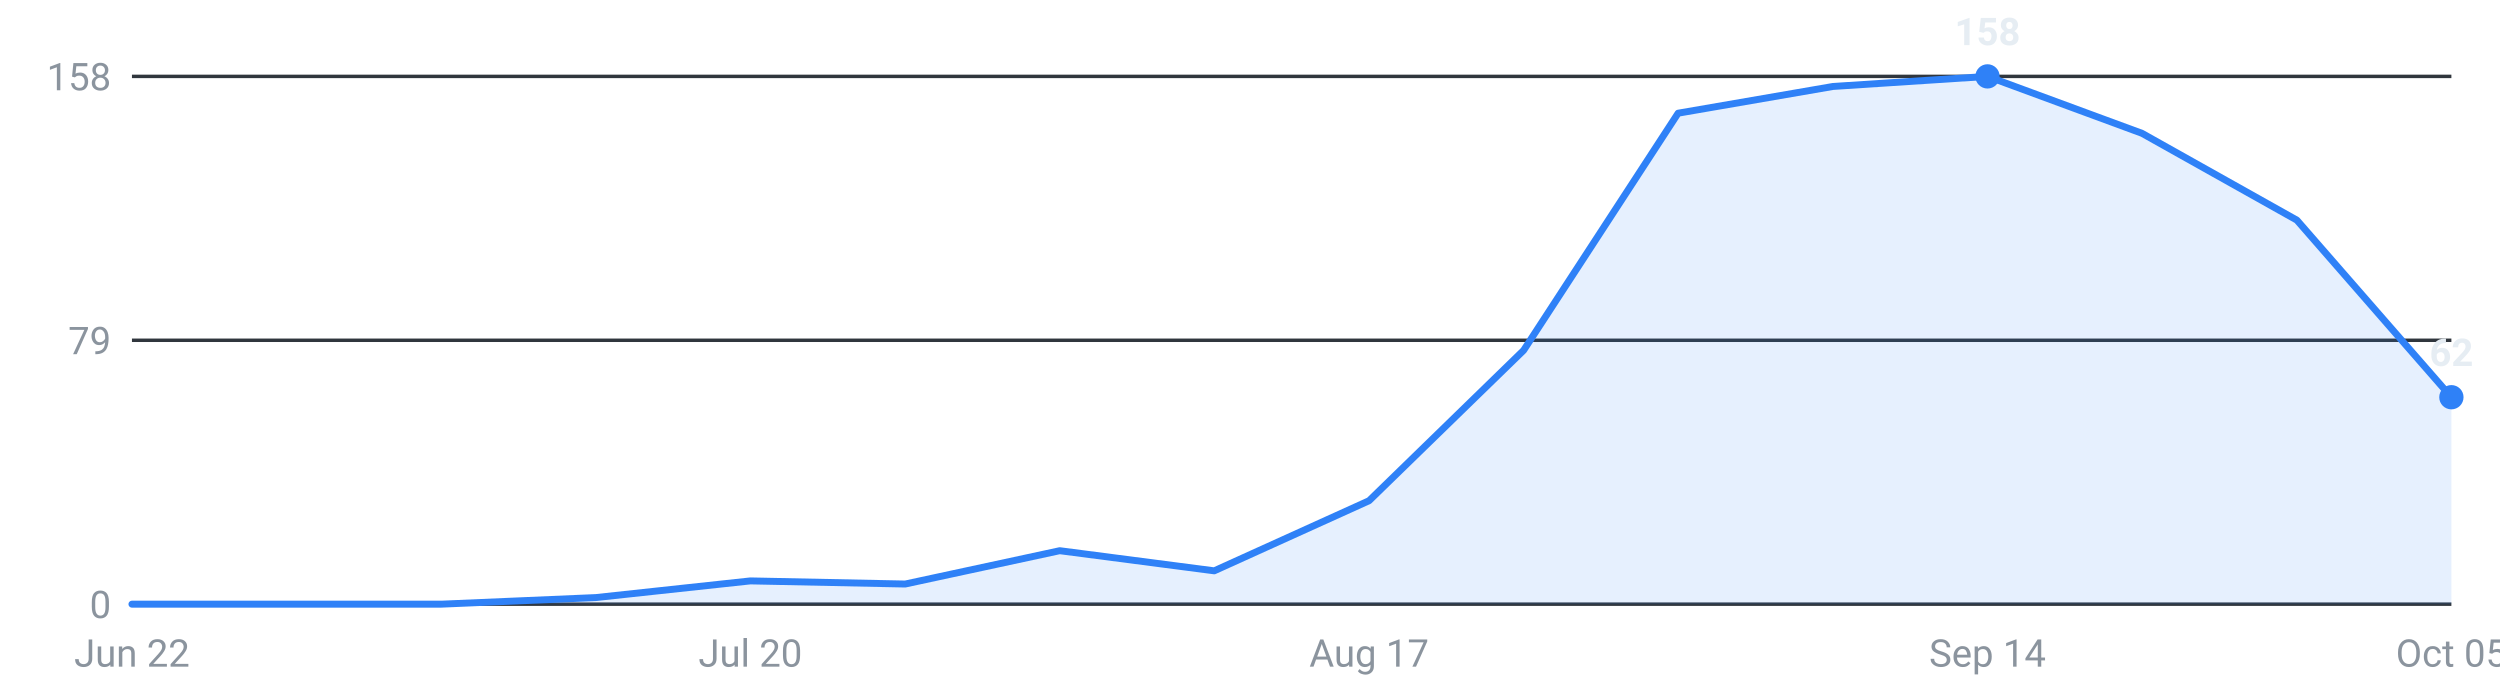
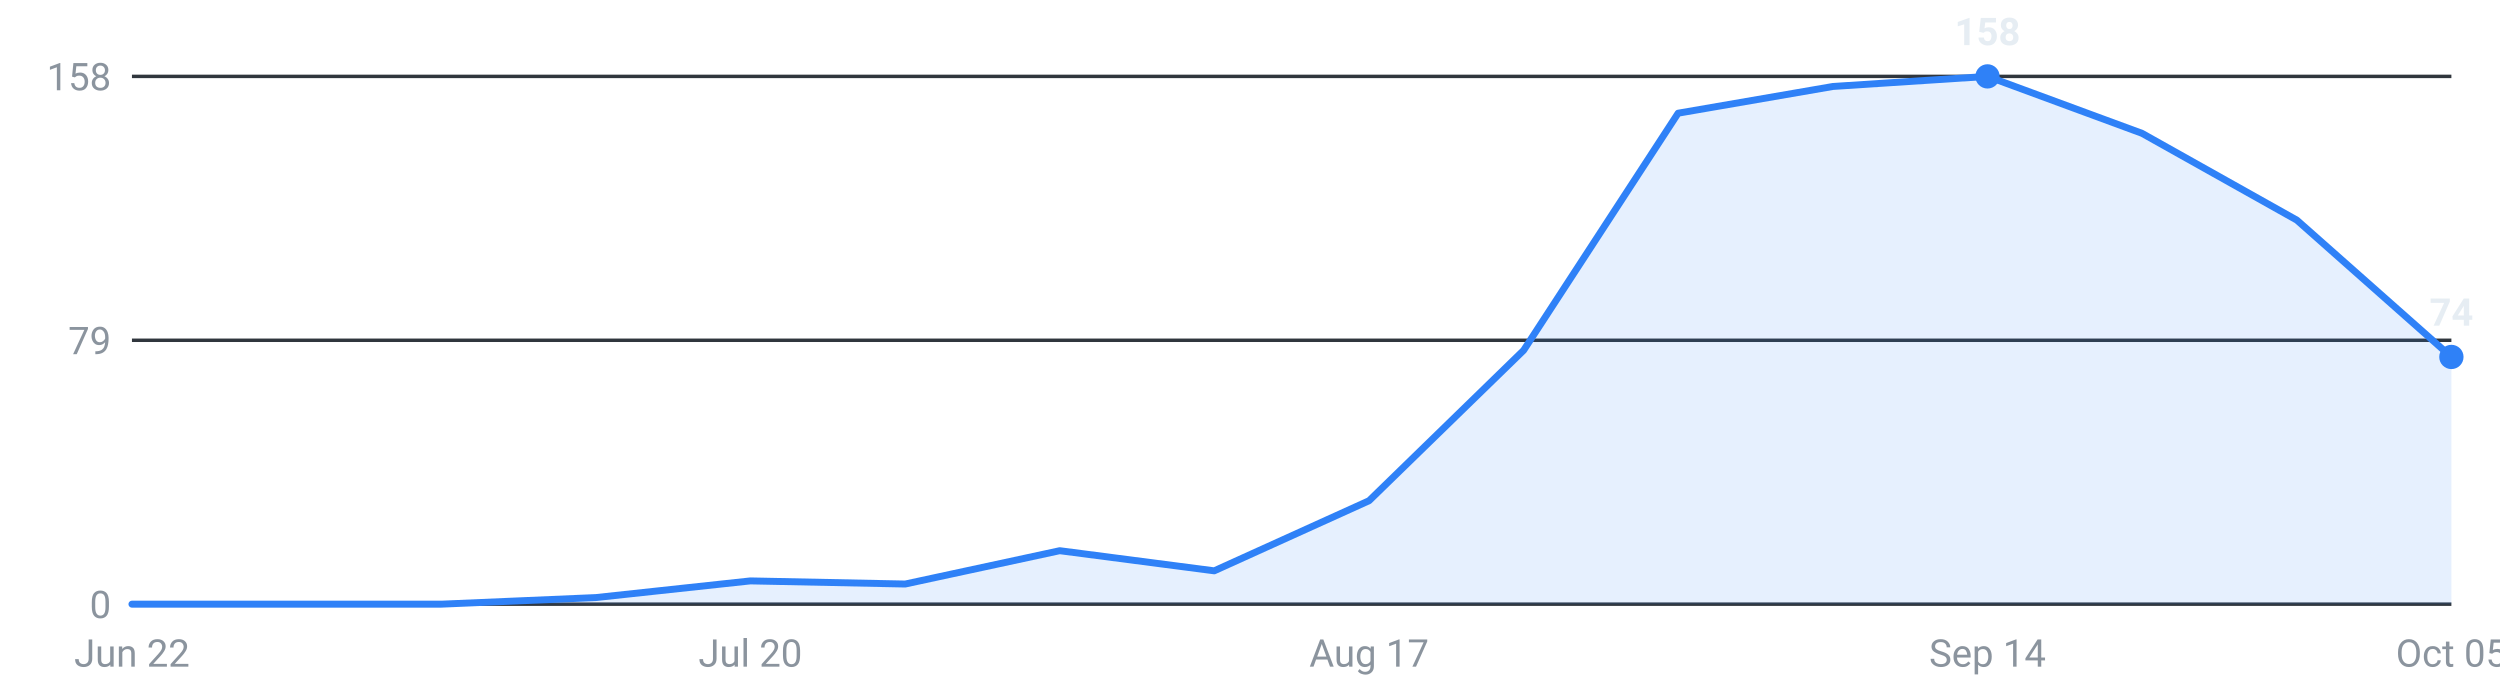
<svg xmlns="http://www.w3.org/2000/svg" viewBox="0 0 720 200" width="720" height="200" role="img" aria-label="Internships posted per week, last 16 weeks">
  <g font-family="-apple-system,Segoe UI,Roboto,sans-serif" font-size="11">
    <line x1="38" y1="174.0" x2="706" y2="174.0" stroke="#30363d" stroke-width="1" />
    <text x="32" y="178.0" text-anchor="end" fill="#8b949e">0</text>
    <line x1="38" y1="98.0" x2="706" y2="98.0" stroke="#30363d" stroke-width="1" />
    <text x="32" y="102.0" text-anchor="end" fill="#8b949e">79</text>
    <line x1="38" y1="22.0" x2="706" y2="22.0" stroke="#30363d" stroke-width="1" />
    <text x="32" y="26.0" text-anchor="end" fill="#8b949e">158</text>
-     <path d="M38.0,174 L38.0,174.0 L82.5,174.0 L127.1,174.0 L171.6,172.1 L216.1,167.3 L260.7,168.2 L305.2,158.6 L349.7,164.4 L394.3,144.2 L438.8,100.9 L483.3,32.6 L527.9,24.9 L572.4,22.0 L616.9,38.4 L661.5,63.4 L706.0,114.4 L706.0,174 Z" fill="#2f81f7" fill-opacity="0.12" />
-     <polyline points="38.0,174.0 82.5,174.0 127.1,174.0 171.6,172.1 216.1,167.3 260.7,168.2 305.2,158.6 349.7,164.4 394.3,144.2 438.8,100.9 483.3,32.6 527.9,24.9 572.4,22.0 616.9,38.4 661.5,63.4 706.0,114.4" fill="none" stroke="#2f81f7" stroke-width="2" stroke-linejoin="round" stroke-linecap="round" />
+     <path d="M38.0,174 L38.0,174.0 L82.5,174.0 L127.1,174.0 L171.6,172.1 L216.1,167.3 L260.7,168.2 L305.2,158.6 L349.7,164.4 L394.3,144.2 L438.8,100.9 L483.3,32.6 L527.9,24.9 L572.4,22.0 L616.9,38.4 L661.5,63.4 L706.0,102.8 L706.0,174 Z" fill="#2f81f7" fill-opacity="0.12" />
+     <polyline points="38.0,174.0 82.5,174.0 127.1,174.0 171.6,172.1 216.1,167.3 260.7,168.2 305.2,158.6 349.7,164.4 394.3,144.2 438.8,100.9 483.3,32.6 527.9,24.9 572.4,22.0 616.9,38.4 661.5,63.4 706.0,102.8" fill="none" stroke="#2f81f7" stroke-width="2" stroke-linejoin="round" stroke-linecap="round" />
    <circle cx="572.4" cy="22.0" r="3.5" fill="#2f81f7" />
    <text x="572.4" y="13.0" text-anchor="middle" fill="#e6edf3" font-weight="600">158</text>
-     <circle cx="706.0" cy="114.4" r="3.5" fill="#2f81f7" />
-     <text x="706.0" y="105.4" text-anchor="middle" fill="#e6edf3" font-weight="600">62</text>
+     <circle cx="706.0" cy="102.8" r="3.5" fill="#2f81f7" />
+     <text x="706.0" y="93.8" text-anchor="middle" fill="#e6edf3" font-weight="600">74</text>
    <text x="38.0" y="192" text-anchor="middle" fill="#8b949e">Jun 22</text>
    <text x="216.1" y="192" text-anchor="middle" fill="#8b949e">Jul 20</text>
    <text x="394.3" y="192" text-anchor="middle" fill="#8b949e">Aug 17</text>
    <text x="572.4" y="192" text-anchor="middle" fill="#8b949e">Sep 14</text>
    <text x="706.0" y="192" text-anchor="middle" fill="#8b949e">Oct 05</text>
  </g>
</svg>
